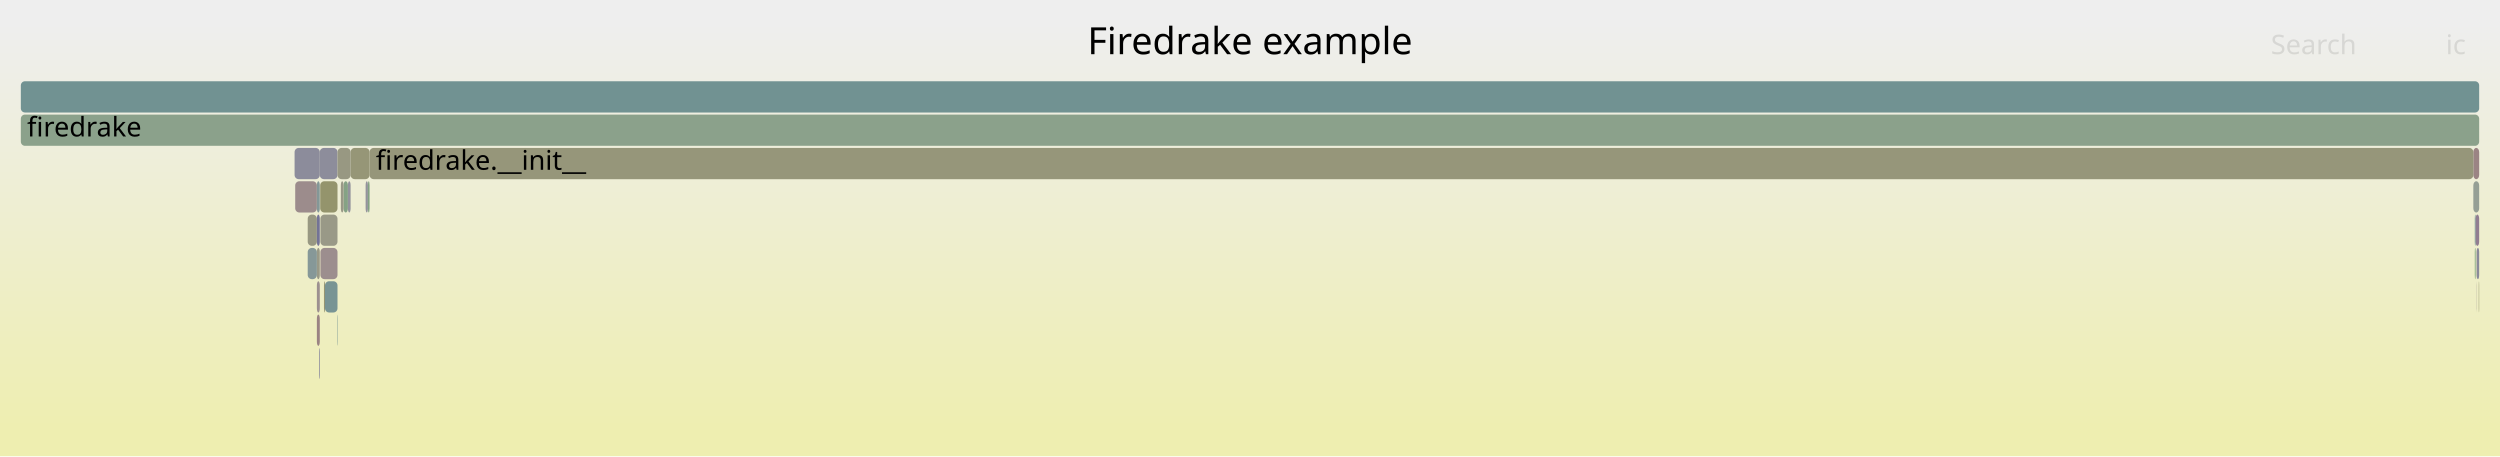
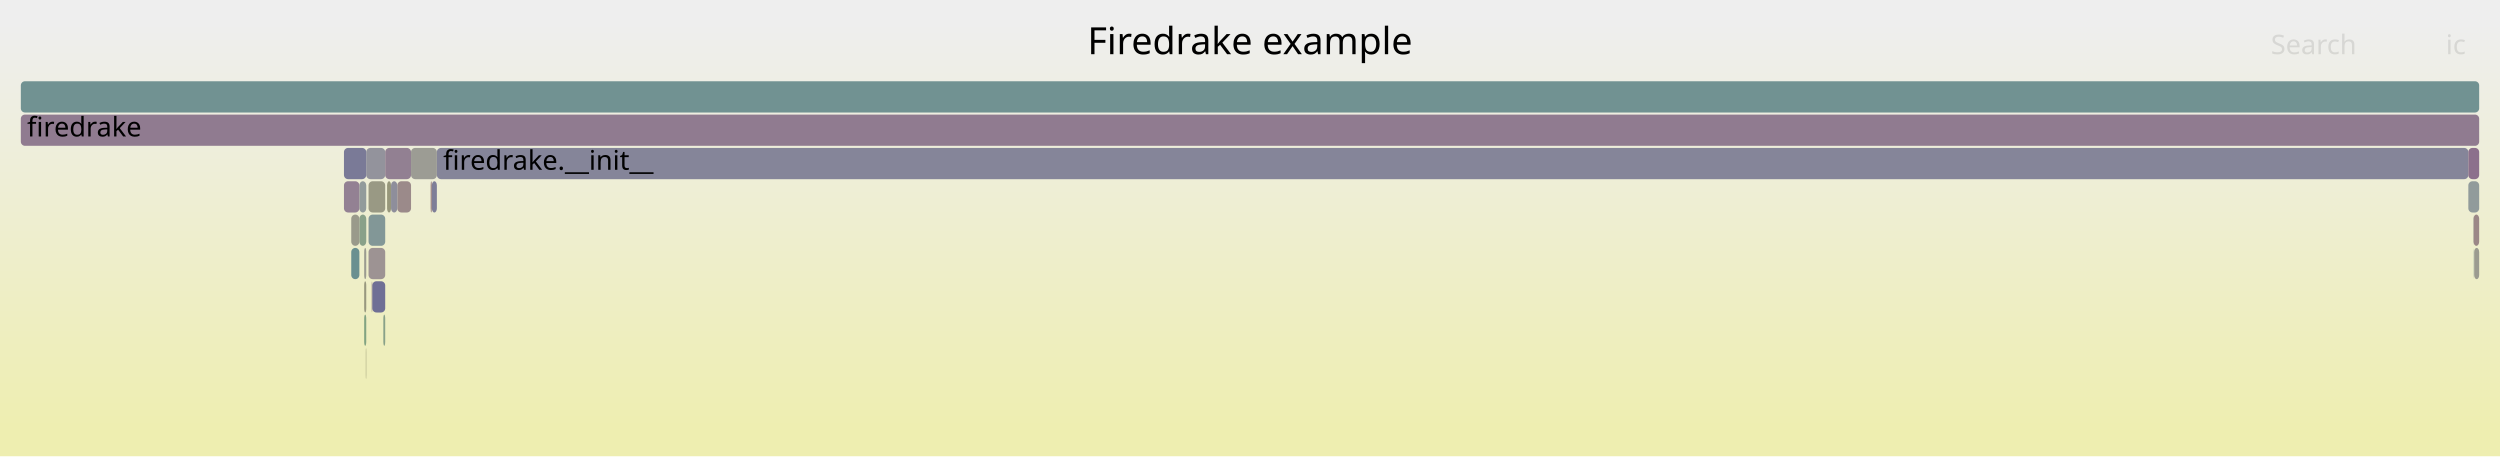
<svg xmlns="http://www.w3.org/2000/svg" version="1.1" width="1200" height="219" viewBox="0 0 1200 219">
  <defs>
    <linearGradient id="background" y1="0" y2="1" x1="0" x2="0">
      <stop stop-color="#eeeeee" offset="5%" />
      <stop stop-color="#eeeeb0" offset="95%" />
    </linearGradient>
  </defs>
  <style type="text/css">
	text { font-family:Verdana; font-size:13px; fill:rgb(0,0,0); }
	#search, #ignorecase { opacity:0.1; cursor:pointer; }
	#search:hover, #search.show, #ignorecase:hover, #ignorecase.show { opacity:1; }
	#subtitle { text-anchor:middle; font-color:rgb(160,160,160); }
	#title { text-anchor:middle; font-size:18px}
	#unzoom { cursor:pointer; }
	#frames &gt; *:hover { stroke:black; stroke-width:0.5; cursor:pointer; }
	.hide { display:none; }
	.parent { opacity:0.5; }
</style>
  <rect x="0.0" y="0" width="1200.0" height="219.0" fill="url(#background)" />
  <text id="title" x="600.00" y="26">Firedrake example</text>
  <text id="details" x="10.00" y="201"> </text>
  <text id="unzoom" x="10.00" y="26" class="hide">Reset Zoom</text>
  <text id="search" x="1090.00" y="26">Search</text>
  <text id="ignorecase" x="1174.00" y="26">ic</text>
  <text id="matched" x="1090.00" y="201"> </text>
  <g id="frames">
    <g>
-       <rect x="141.7" y="87" width="10.4" height="15.0" fill="rgb(155.666,140.108,140.108)" rx="2" ry="2" />
-       <text x="144.66" y="97.5" />
+       <rect x="172.5" y="87" width="3.3" height="15.0" fill="rgb(146.395,154.991,154.991)" rx="2" ry="2" />
+       <text x="175.54" y="97.5" />
    </g>
    <g>
-       <rect x="164.9" y="87" width="2.1" height="15.0" fill="rgb(132.973,162.074,132.973)" rx="2" ry="2" />
-       <text x="167.93" y="97.5" />
+       <rect x="174.8" y="119" width="1.0" height="15.0" fill="rgb(155.1,155.1,143.946)" rx="2" ry="2" />
+       <text x="177.83" y="129.5" />
    </g>
    <g>
-       <rect x="152.1" y="87" width="1.4" height="15.0" fill="rgb(132.126,151.292,151.292)" rx="2" ry="2" />
-       <text x="155.09" y="97.5" />
+       <rect x="178.4" y="135" width="0.3" height="15.0" fill="rgb(155.338,137.59,137.59)" rx="2" ry="2" />
+       <text x="181.36" y="145.5" />
    </g>
    <g>
-       <rect x="153.5" y="71" width="8.5" height="15.0" fill="rgb(140.986,140.986,154.707)" rx="2" ry="2" />
-       <text x="156.50" y="81.5" />
+       <rect x="206.7" y="87" width="0.6" height="15.0" fill="rgb(154.245,129.212,129.212)" rx="2" ry="2" />
+       <text x="209.67" y="97.5" />
    </g>
    <g>
-       <rect x="147.7" y="103" width="4.4" height="15.0" fill="rgb(152.298,152.298,130.366)" rx="2" ry="2" />
-       <text x="150.73" y="113.5" />
+       <rect x="176.9" y="119" width="8.0" height="15.0" fill="rgb(156.557,146.938,146.938)" rx="2" ry="2" />
+       <text x="179.88" y="129.5" />
    </g>
    <g>
-       <rect x="152.1" y="135" width="1.4" height="15.0" fill="rgb(156.22,144.353,144.353)" rx="2" ry="2" />
-       <text x="155.09" y="145.5" />
+       <rect x="197.3" y="71" width="12.4" height="15.0" fill="rgb(155.883,155.883,147.739)" rx="2" ry="2" />
+       <text x="200.33" y="81.5" />
    </g>
    <g>
-       <rect x="1187.2" y="71" width="2.8" height="15.0" fill="rgb(154.57,131.706,131.706)" rx="2" ry="2" />
-       <text x="1190.20" y="81.5" />
+       <rect x="175.8" y="71" width="9.1" height="15.0" fill="rgb(147.052,147.052,155.881)" rx="2" ry="2" />
+       <text x="178.77" y="81.5" />
    </g>
    <g>
-       <rect x="1188.8" y="119" width="1.2" height="15.0" fill="rgb(137.75,137.75,154.081)" rx="2" ry="2" />
-       <text x="1191.80" y="129.5" />
+       <rect x="176.9" y="103" width="8.0" height="15.0" fill="rgb(130.476,150.864,150.864)" rx="2" ry="2" />
+       <text x="179.88" y="113.5" />
    </g>
    <g>
-       <rect x="1188.7" y="119" width="0.1" height="15.0" fill="rgb(155.454,155.454,145.663)" rx="2" ry="2" />
-       <text x="1191.66" y="129.5" />
+       <rect x="209.7" y="71" width="975.1" height="15.0" fill="rgb(133.053,133.053,153.172)" rx="2" ry="2" />
+       <text x="212.73" y="81.5">firedrake.__init__</text>
    </g>
    <g>
-       <rect x="168.3" y="71" width="9.1" height="15.0" fill="rgb(149.958,149.958,119.029)" rx="2" ry="2" />
-       <text x="171.31" y="81.5" />
+       <rect x="190.7" y="87" width="6.6" height="15.0" fill="rgb(155.413,138.17,138.17)" rx="2" ry="2" />
+       <text x="193.72" y="97.5" />
    </g>
    <g>
-       <rect x="1187.9" y="103" width="0.4" height="15.0" fill="rgb(105.653,144.429,144.429)" rx="2" ry="2" />
-       <text x="1190.85" y="113.5" />
+       <rect x="175.6" y="167" width="0.2" height="15.0" fill="rgb(148.035,148.035,109.707)" rx="2" ry="2" />
+       <text x="178.62" y="177.5" />
    </g>
    <g>
-       <rect x="10.0" y="55" width="1180.0" height="15.0" fill="rgb(139.319,161.041,139.319)" rx="2" ry="2" />
+       <rect x="10.0" y="39" width="1180.0" height="15.0" fill="rgb(113.393,146.435,146.435)" rx="2" ry="2" />
+       <text x="13.00" y="49.5" />
+     </g>
+     <g>
+       <rect x="1184.8" y="87" width="5.2" height="15.0" fill="rgb(144.947,154.616,154.616)" rx="2" ry="2" />
+       <text x="1187.76" y="97.5" />
+     </g>
+     <g>
+       <rect x="178.7" y="135" width="6.2" height="15.0" fill="rgb(110.985,110.985,148.9)" rx="2" ry="2" />
+       <text x="181.70" y="145.5" />
+     </g>
+     <g>
+       <rect x="1187.2" y="119" width="0.1" height="15.0" fill="rgb(121.921,148.646,148.646)" rx="2" ry="2" />
+       <text x="1190.15" y="129.5" />
+     </g>
+     <g>
+       <rect x="176.9" y="87" width="8.0" height="15.0" fill="rgb(152.667,152.667,132.157)" rx="2" ry="2" />
+       <text x="179.88" y="97.5" />
+     </g>
+     <g>
+       <rect x="174.8" y="151" width="1.0" height="15.0" fill="rgb(129.812,162.589,129.812)" rx="2" ry="2" />
+       <text x="177.83" y="161.5" />
+     </g>
+     <g>
+       <rect x="172.5" y="103" width="3.3" height="15.0" fill="rgb(136.736,161.462,136.736)" rx="2" ry="2" />
+       <text x="175.54" y="113.5" />
+     </g>
+     <g>
+       <rect x="1184.8" y="71" width="5.2" height="15.0" fill="rgb(140.033,111.96,140.033)" rx="2" ry="2" />
+       <text x="1187.76" y="81.5" />
+     </g>
+     <g>
+       <rect x="168.6" y="103" width="3.9" height="15.0" fill="rgb(154.123,154.123,139.21)" rx="2" ry="2" />
+       <text x="171.56" y="113.5" />
+     </g>
+     <g>
+       <rect x="168.6" y="119" width="3.9" height="15.0" fill="rgb(105.699,144.441,144.441)" rx="2" ry="2" />
+       <text x="171.56" y="129.5" />
+     </g>
+     <g>
+       <rect x="165.1" y="87" width="7.4" height="15.0" fill="rgb(146.625,128.851,146.625)" rx="2" ry="2" />
+       <text x="168.14" y="97.5" />
+     </g>
+     <g>
+       <rect x="184.9" y="71" width="12.4" height="15.0" fill="rgb(146.414,128.311,146.414)" rx="2" ry="2" />
+       <text x="187.88" y="81.5" />
+     </g>
+     <g>
+       <rect x="1187.3" y="103" width="2.7" height="15.0" fill="rgb(154.939,134.53,134.53)" rx="2" ry="2" />
+       <text x="1190.34" y="113.5" />
+     </g>
+     <g>
+       <rect x="174.8" y="135" width="1.0" height="15.0" fill="rgb(151.693,151.693,127.434)" rx="2" ry="2" />
+       <text x="177.83" y="145.5" />
+     </g>
+     <g>
+       <rect x="185.8" y="87" width="1.9" height="15.0" fill="rgb(150.744,150.744,122.836)" rx="2" ry="2" />
+       <text x="188.81" y="97.5" />
+     </g>
+     <g>
+       <rect x="187.7" y="87" width="3.0" height="15.0" fill="rgb(141.966,141.966,154.897)" rx="2" ry="2" />
+       <text x="190.74" y="97.5" />
+     </g>
+     <g>
+       <rect x="165.1" y="71" width="10.7" height="15.0" fill="rgb(121.932,121.932,151.019)" rx="2" ry="2" />
+       <text x="168.14" y="81.5" />
+     </g>
+     <g>
+       <rect x="207.3" y="87" width="2.4" height="15.0" fill="rgb(125.52,125.52,151.713)" rx="2" ry="2" />
+       <text x="210.30" y="97.5" />
+     </g>
+     <g>
+       <rect x="10.0" y="55" width="1180.0" height="15.0" fill="rgb(144.249,122.763,144.249)" rx="2" ry="2" />
      <text x="13.00" y="65.5">firedrake</text>
    </g>
    <g>
-       <rect x="175.5" y="87" width="1.1" height="15.0" fill="rgb(146.646,146.646,155.802)" rx="2" ry="2" />
-       <text x="178.46" y="97.5" />
+       <rect x="1187.2" y="103" width="0.1" height="15.0" fill="rgb(150.791,159.174,150.791)" rx="2" ry="2" />
+       <text x="1190.15" y="113.5" />
    </g>
    <g>
-       <rect x="152.1" y="103" width="1.4" height="15.0" fill="rgb(114.704,114.704,149.62)" rx="2" ry="2" />
-       <text x="155.09" y="113.5" />
+       <rect x="184.0" y="151" width="0.9" height="15.0" fill="rgb(136.562,161.49,136.562)" rx="2" ry="2" />
+       <text x="187.05" y="161.5" />
    </g>
    <g>
-       <rect x="177.4" y="71" width="1009.8" height="15.0" fill="rgb(150.487,150.487,121.591)" rx="2" ry="2" />
-       <text x="180.40" y="81.5">firedrake.__init__</text>
-     </g>
-     <g>
-       <rect x="153.8" y="103" width="8.2" height="15.0" fill="rgb(153.18,153.18,134.64)" rx="2" ry="2" />
-       <text x="156.80" y="113.5" />
-     </g>
-     <g>
-       <rect x="1188.7" y="135" width="0.1" height="15.0" fill="rgb(156.549,146.879,146.879)" rx="2" ry="2" />
-       <text x="1191.66" y="145.5" />
-     </g>
-     <g>
-       <rect x="141.4" y="71" width="12.1" height="15.0" fill="rgb(140.356,140.356,154.585)" rx="2" ry="2" />
-       <text x="144.45" y="81.5" />
-     </g>
-     <g>
-       <rect x="163.6" y="87" width="1.3" height="15.0" fill="rgb(153.169,153.169,134.587)" rx="2" ry="2" />
-       <text x="166.59" y="97.5" />
-     </g>
-     <g>
-       <rect x="1189.8" y="135" width="0.2" height="15.0" fill="rgb(147.911,147.911,109.109)" rx="2" ry="2" />
-       <text x="1192.81" y="145.5" />
-     </g>
-     <g>
-       <rect x="1187.2" y="87" width="2.8" height="15.0" fill="rgb(149.196,159.433,149.196)" rx="2" ry="2" />
-       <text x="1190.20" y="97.5" />
-     </g>
-     <g>
-       <rect x="176.6" y="87" width="0.8" height="15.0" fill="rgb(131.225,162.359,131.225)" rx="2" ry="2" />
-       <text x="179.65" y="97.5" />
-     </g>
-     <g>
-       <rect x="152.1" y="119" width="1.4" height="15.0" fill="rgb(153.17,153.17,134.593)" rx="2" ry="2" />
-       <text x="155.09" y="129.5" />
-     </g>
-     <g>
-       <rect x="155.5" y="135" width="0.5" height="15.0" fill="rgb(149.017,149.017,114.465)" rx="2" ry="2" />
-       <text x="158.48" y="145.5" />
-     </g>
-     <g>
-       <rect x="152.1" y="151" width="1.4" height="15.0" fill="rgb(154.484,131.043,131.043)" rx="2" ry="2" />
-       <text x="155.09" y="161.5" />
-     </g>
-     <g>
-       <rect x="153.7" y="87" width="8.3" height="15.0" fill="rgb(147.707,147.707,108.12)" rx="2" ry="2" />
-       <text x="156.66" y="97.5" />
-     </g>
-     <g>
-       <rect x="1187.9" y="119" width="0.4" height="15.0" fill="rgb(125.111,163.354,125.111)" rx="2" ry="2" />
-       <text x="1190.85" y="129.5" />
-     </g>
-     <g>
-       <rect x="161.8" y="151" width="0.2" height="15.0" fill="rgb(117.085,147.392,147.392)" rx="2" ry="2" />
-       <text x="164.77" y="161.5" />
-     </g>
-     <g>
-       <rect x="167.0" y="87" width="1.3" height="15.0" fill="rgb(147.254,147.254,155.92)" rx="2" ry="2" />
-       <text x="170.01" y="97.5" />
-     </g>
-     <g>
-       <rect x="156.0" y="135" width="6.0" height="15.0" fill="rgb(119.785,148.092,148.092)" rx="2" ry="2" />
-       <text x="159.02" y="145.5" />
-     </g>
-     <g>
-       <rect x="147.7" y="119" width="4.4" height="15.0" fill="rgb(133.873,151.745,151.745)" rx="2" ry="2" />
-       <text x="150.73" y="129.5" />
-     </g>
-     <g>
-       <rect x="10.0" y="39" width="1180.0" height="15.0" fill="rgb(113.236,146.395,146.395)" rx="2" ry="2" />
-       <text x="13.00" y="49.5" />
-     </g>
-     <g>
-       <rect x="1188.3" y="103" width="1.7" height="15.0" fill="rgb(145.227,125.27,145.227)" rx="2" ry="2" />
-       <text x="1191.32" y="113.5" />
-     </g>
-     <g>
-       <rect x="162.0" y="71" width="6.3" height="15.0" fill="rgb(152.282,152.282,130.291)" rx="2" ry="2" />
-       <text x="165.05" y="81.5" />
-     </g>
-     <g>
-       <rect x="153.8" y="119" width="8.2" height="15.0" fill="rgb(155.916,142.022,142.022)" rx="2" ry="2" />
-       <text x="156.80" y="129.5" />
-     </g>
-     <g>
-       <rect x="153.2" y="167" width="0.3" height="15.0" fill="rgb(114.079,114.079,149.499)" rx="2" ry="2" />
-       <text x="156.23" y="177.5" />
+       <rect x="1187.6" y="119" width="2.4" height="15.0" fill="rgb(155.068,155.068,143.793)" rx="2" ry="2" />
+       <text x="1190.65" y="129.5" />
    </g>
  </g>
</svg>
